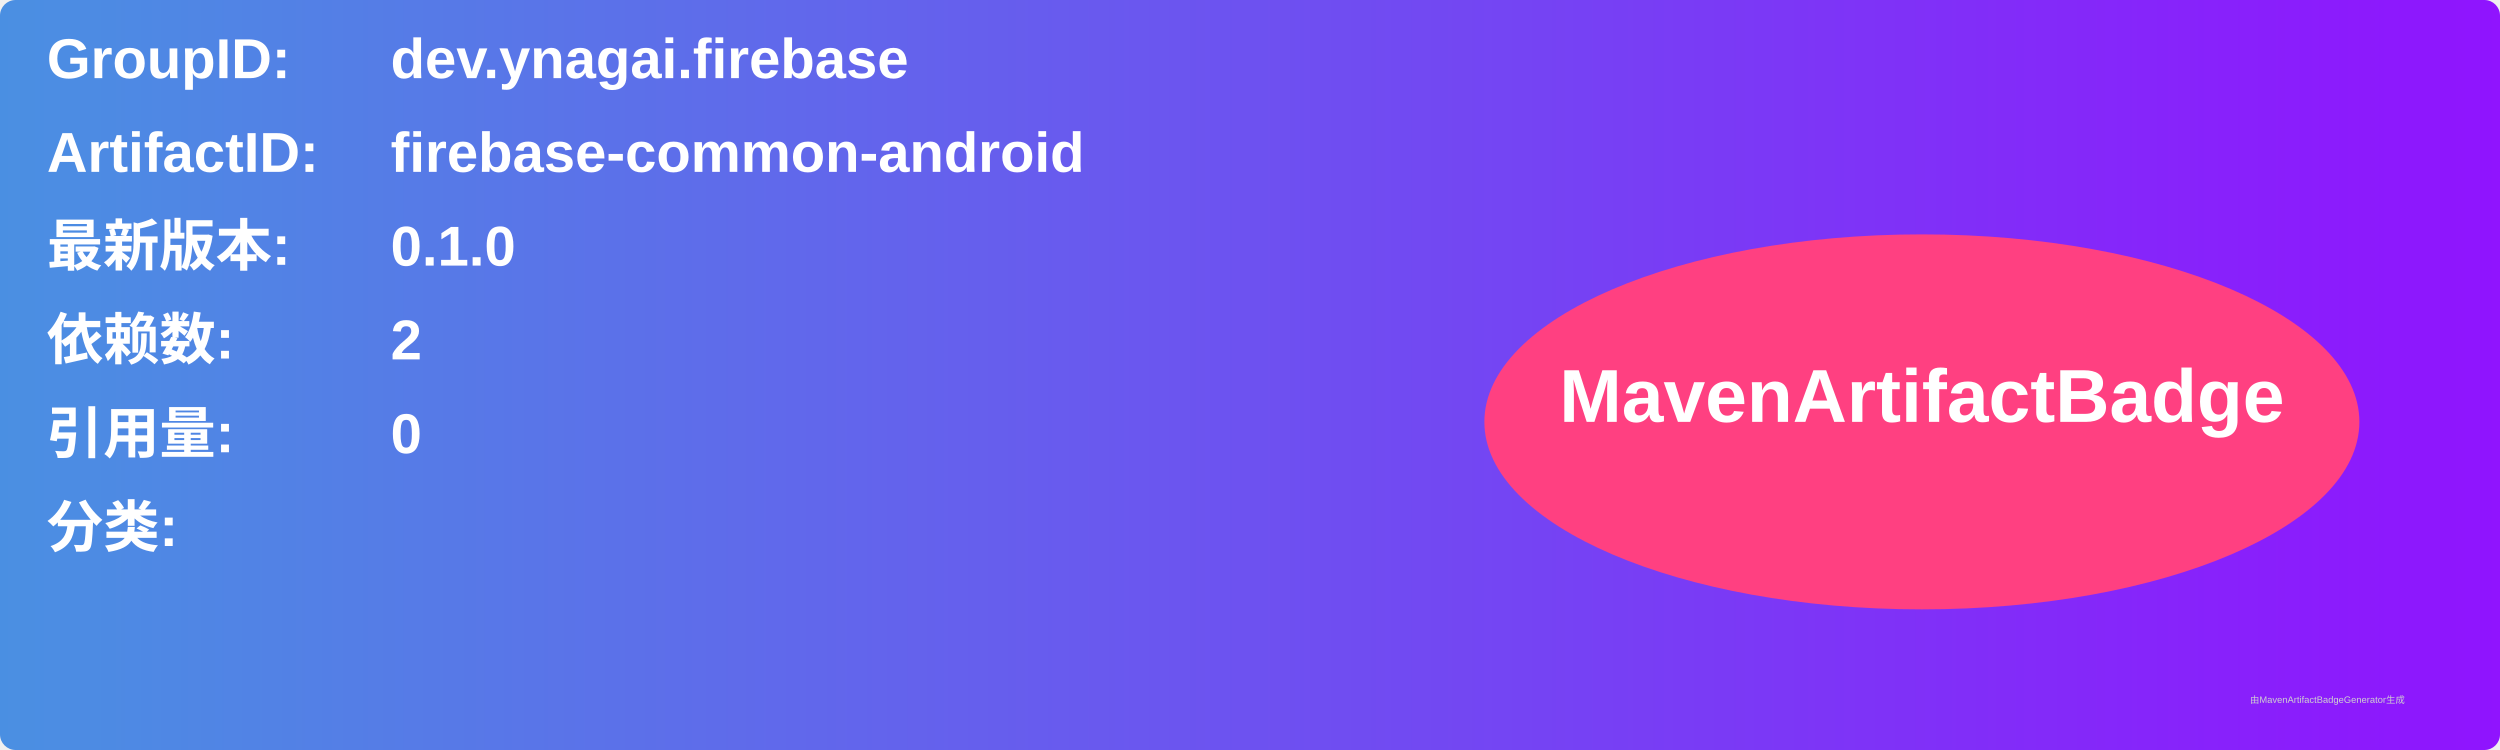
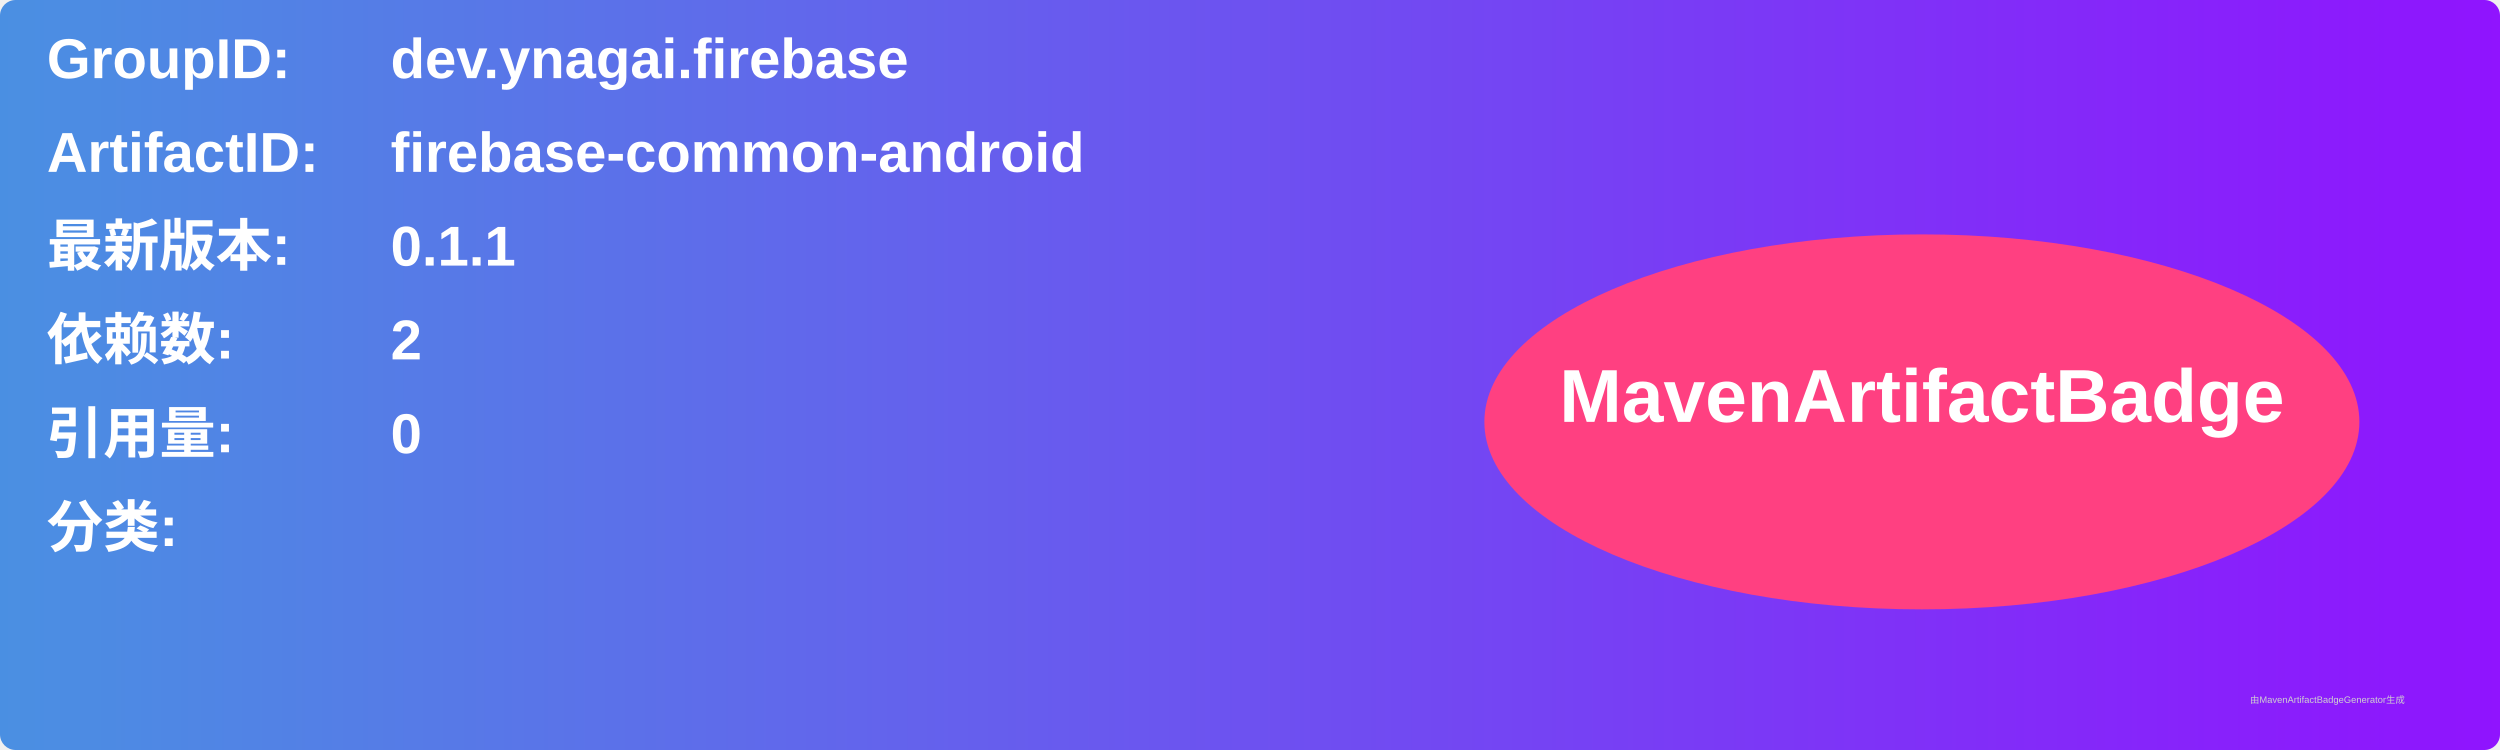
<svg xmlns="http://www.w3.org/2000/svg" width="800" height="240" viewBox="0 0 800 240">
  <linearGradient id="grad" x1="0%" y1="0%" x2="100%" y2="0%">
    <stop offset="0%" stop-color="#4a90e2" />
    <stop offset="100%" stop-color="#9013fe" />
  </linearGradient>
  <rect width="100%" height="100%" rx="5" ry="5" fill="url(#grad)" />
  <g transform="translate(15, 15)">
    <text x="0" y="10" font-family="Arial" font-size="18" fill="white" font-weight="bold" width="260">GroupID:</text>
    <text x="110" y="10" font-family="Arial" font-size="18" fill="white" font-weight="bold" width="460">dev.ynagai.firebase</text>
    <text x="0" y="40" font-family="Arial" font-size="18" fill="white" font-weight="bold" width="260">ArtifactID:</text>
    <text x="110" y="40" font-family="Arial" font-size="18" fill="white" font-weight="bold" width="460">firebase-common-android</text>
    <text x="0" y="70" font-family="Arial" font-size="18" fill="white" font-weight="bold">最新版本:</text>
    <text x="110" y="70" font-family="Arial" font-size="18" fill="white" font-weight="bold">
-       <tspan font-weight="bold">0.1.0</tspan>
+       <tspan font-weight="bold">0.1.1</tspan>
    </text>
    <text x="0" y="100" font-family="Arial" font-size="18" fill="white" font-weight="bold">依赖数: </text>
    <text x="110" y="100" font-family="Arial" font-size="18" fill="white">
      <tspan font-weight="bold">2</tspan>
    </text>
    <text x="0" y="130" font-family="Arial" font-size="18" fill="white" font-weight="bold">引用量: </text>
    <text x="110" y="130" font-family="Arial" font-size="18" fill="white">
      <tspan font-weight="bold">0</tspan>
    </text>
    <text x="0" y="160" font-family="Arial" font-size="18" fill="white" font-weight="bold">分类:</text>
    <text x="10" y="190" font-family="Arial" font-size="10" fill="white">
      <tspan font-weight="bold" />
    </text>
    <ellipse cx="600" cy="120" rx="140" ry="60" fill="#ff4081" />
    <text x="600" y="120" text-anchor="middle" font-family="Arial" font-size="24" fill="white" font-weight="bold">MavenArtifactBadge</text>
  </g>
  <text x="720" y="225" font-family="Arial" font-size="3" fill="#d0d0d0">由MavenArtifactBadgeGenerator生成</text>
</svg>
